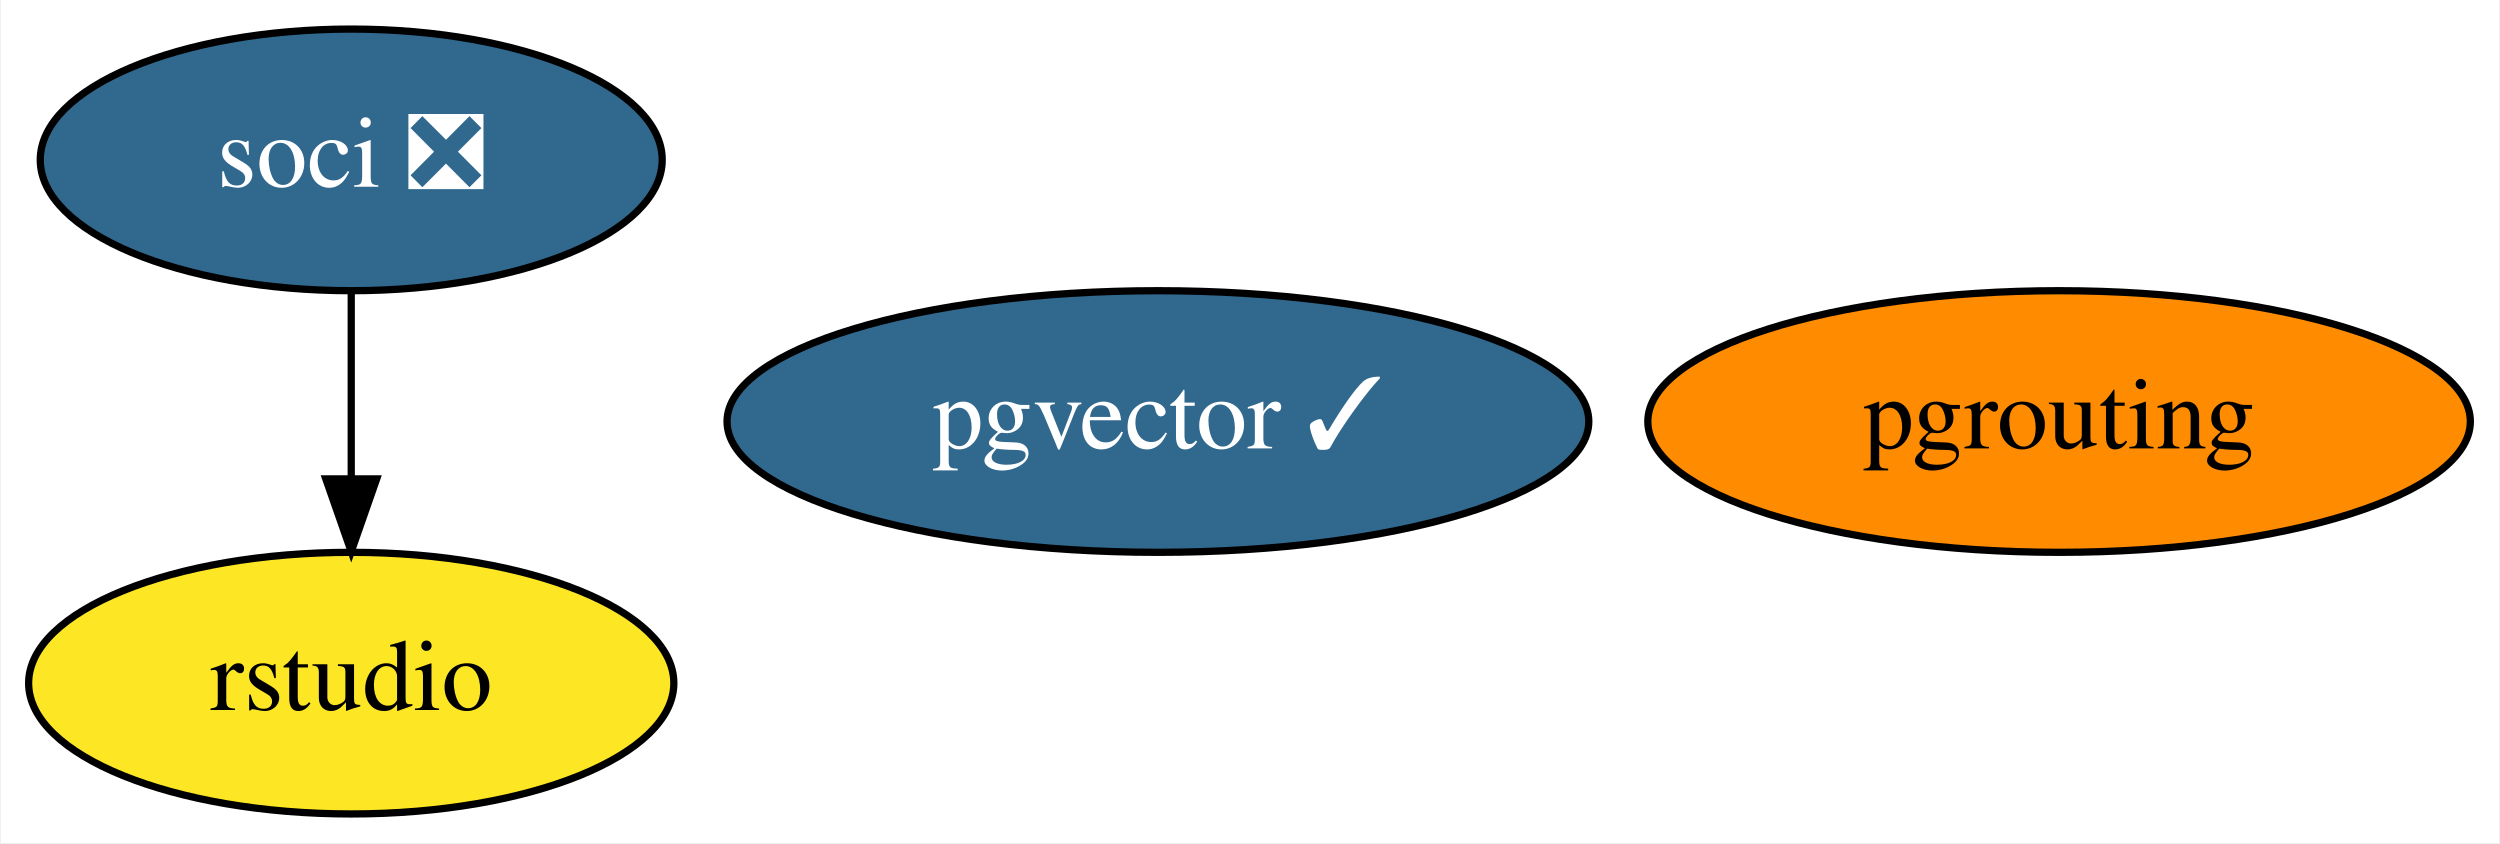
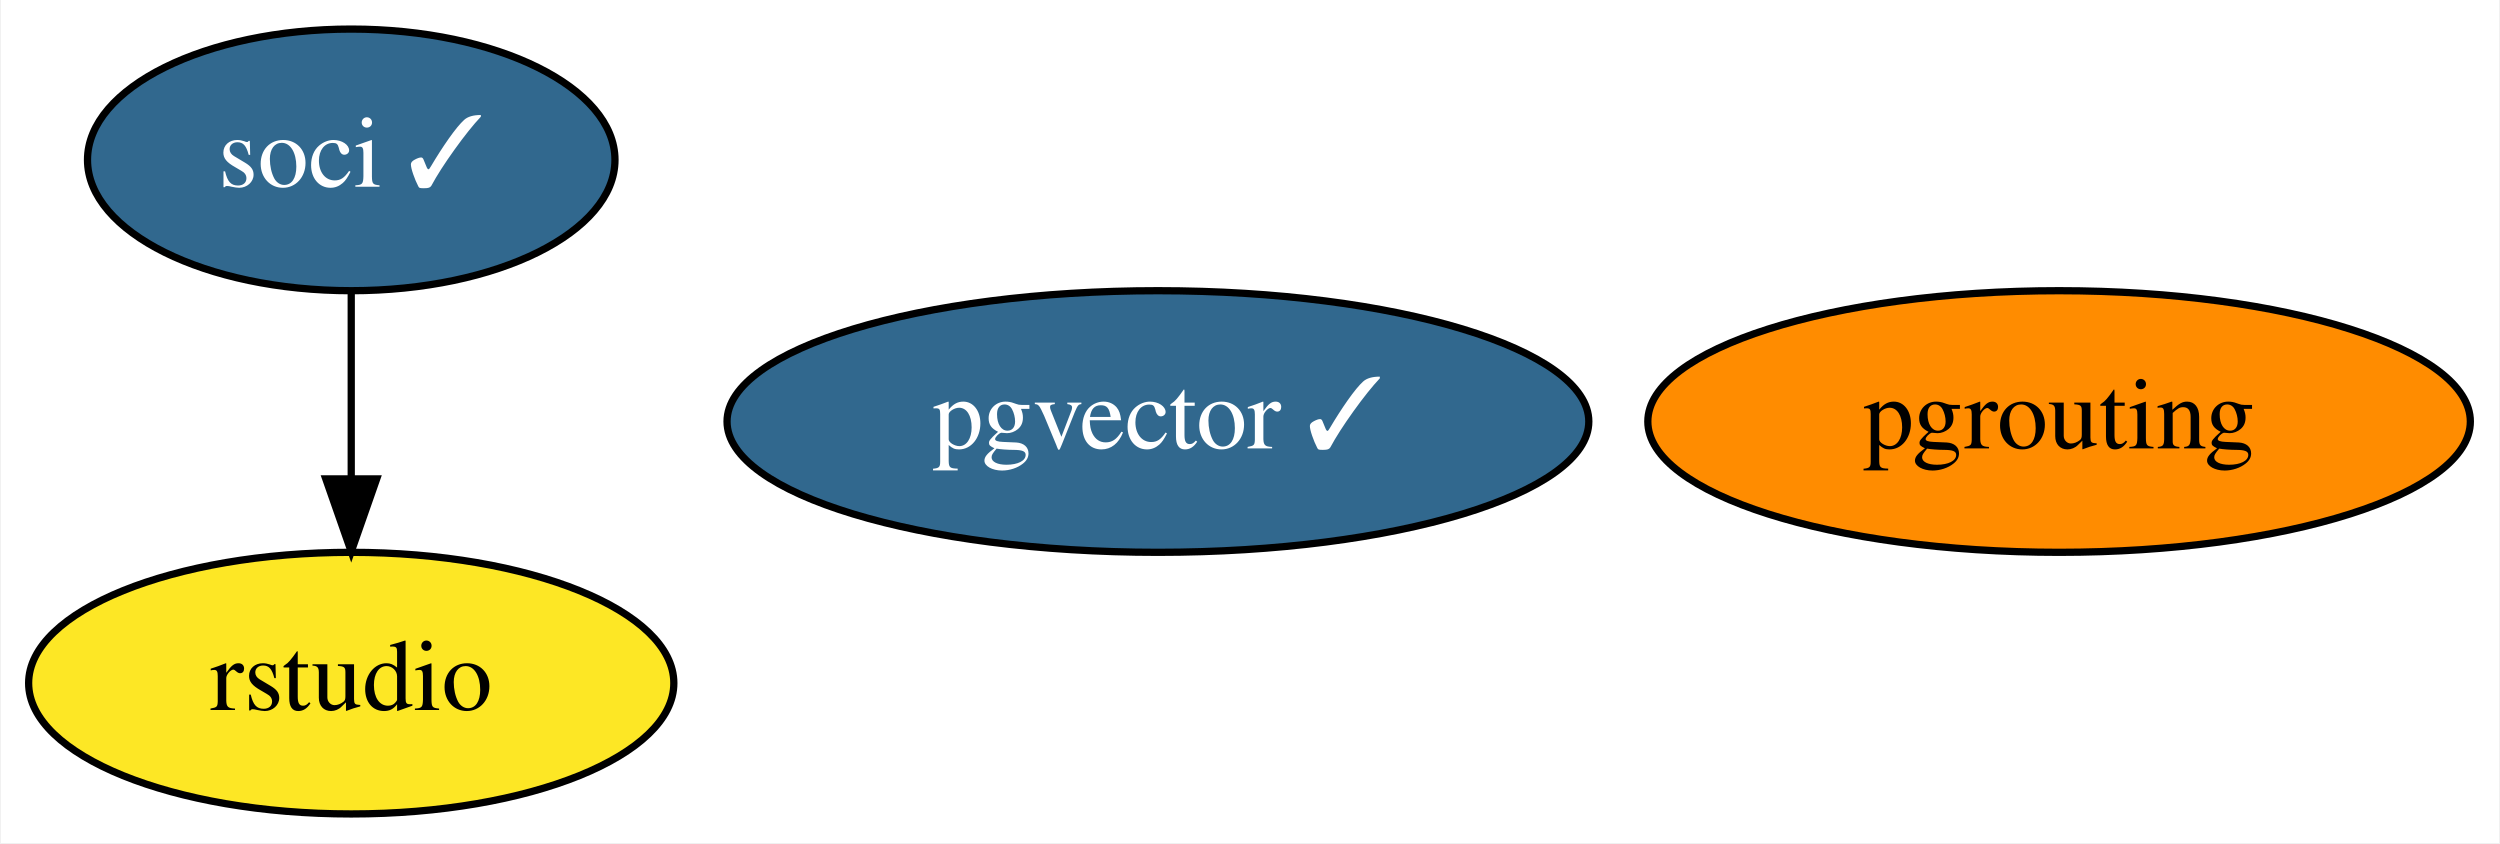
<svg xmlns="http://www.w3.org/2000/svg" xmlns:xlink="http://www.w3.org/1999/xlink" width="344pt" height="116pt" viewBox="0.00 0.00 343.74 116.00">
  <g id="graph0" class="graph" transform="scale(1 1) rotate(0) translate(4 112)">
    <polygon fill="white" stroke="none" points="-4,4 -4,-112 339.74,-112 339.74,4 -4,4" />
    <g id="node1" class="node">
      <g id="a_node1">
        <a xlink:href="https://github.com/conda-forge/pgrouting-feedstock" xlink:title="pgrouting">
          <ellipse fill="#ff8c00" stroke="black" cx="279.2" cy="-54" rx="56.59" ry="18" />
          <text text-anchor="middle" x="279.2" y="-50.3" font-family="Times,serif" font-size="14.00">pgrouting</text>
        </a>
      </g>
    </g>
    <g id="node2" class="node">
      <g id="a_node2">
-         <a xlink:href="https://github.com/conda-forge/soci-feedstock/pull/12" xlink:title="soci ❎">
-           <ellipse fill="#31688e" stroke="black" cx="44.2" cy="-90" rx="42.79" ry="18" />
-           <text text-anchor="middle" x="44.2" y="-86.3" font-family="Times,serif" font-size="14.00" fill="white">soci ❎</text>
+         <a xlink:href="https://github.com/conda-forge/soci-feedstock/pull/12" xlink:title="soci ✓">
+           <ellipse fill="#31688e" stroke="black" cx="44.2" cy="-90" rx="36.29" ry="18" />
+           <text text-anchor="middle" x="44.2" y="-86.3" font-family="Times,serif" font-size="14.00" fill="white">soci ✓</text>
        </a>
      </g>
    </g>
    <g id="node3" class="node">
      <g id="a_node3">
        <a xlink:href="https://github.com/conda-forge/rstudio-feedstock" xlink:title="rstudio">
          <ellipse fill="#fde725" stroke="black" cx="44.2" cy="-18" rx="44.39" ry="18" />
          <text text-anchor="middle" x="44.2" y="-14.3" font-family="Times,serif" font-size="14.00">rstudio</text>
        </a>
      </g>
    </g>
    <g id="edge1" class="edge">
      <path fill="none" stroke="black" d="M44.2,-71.7C44.2,-63.98 44.2,-54.71 44.2,-46.11" />
      <polygon fill="black" stroke="black" points="47.7,-46.1 44.2,-36.1 40.7,-46.1 47.7,-46.1" />
    </g>
    <g id="node4" class="node">
      <g id="a_node4">
        <a xlink:href="https://github.com/conda-forge/pgvector-feedstock/pull/3" xlink:title="pgvector ✓">
          <ellipse fill="#31688e" stroke="black" cx="155.2" cy="-54" rx="59.29" ry="18" />
          <text text-anchor="middle" x="155.2" y="-50.3" font-family="Times,serif" font-size="14.00" fill="white">pgvector ✓</text>
        </a>
      </g>
    </g>
  </g>
</svg>
